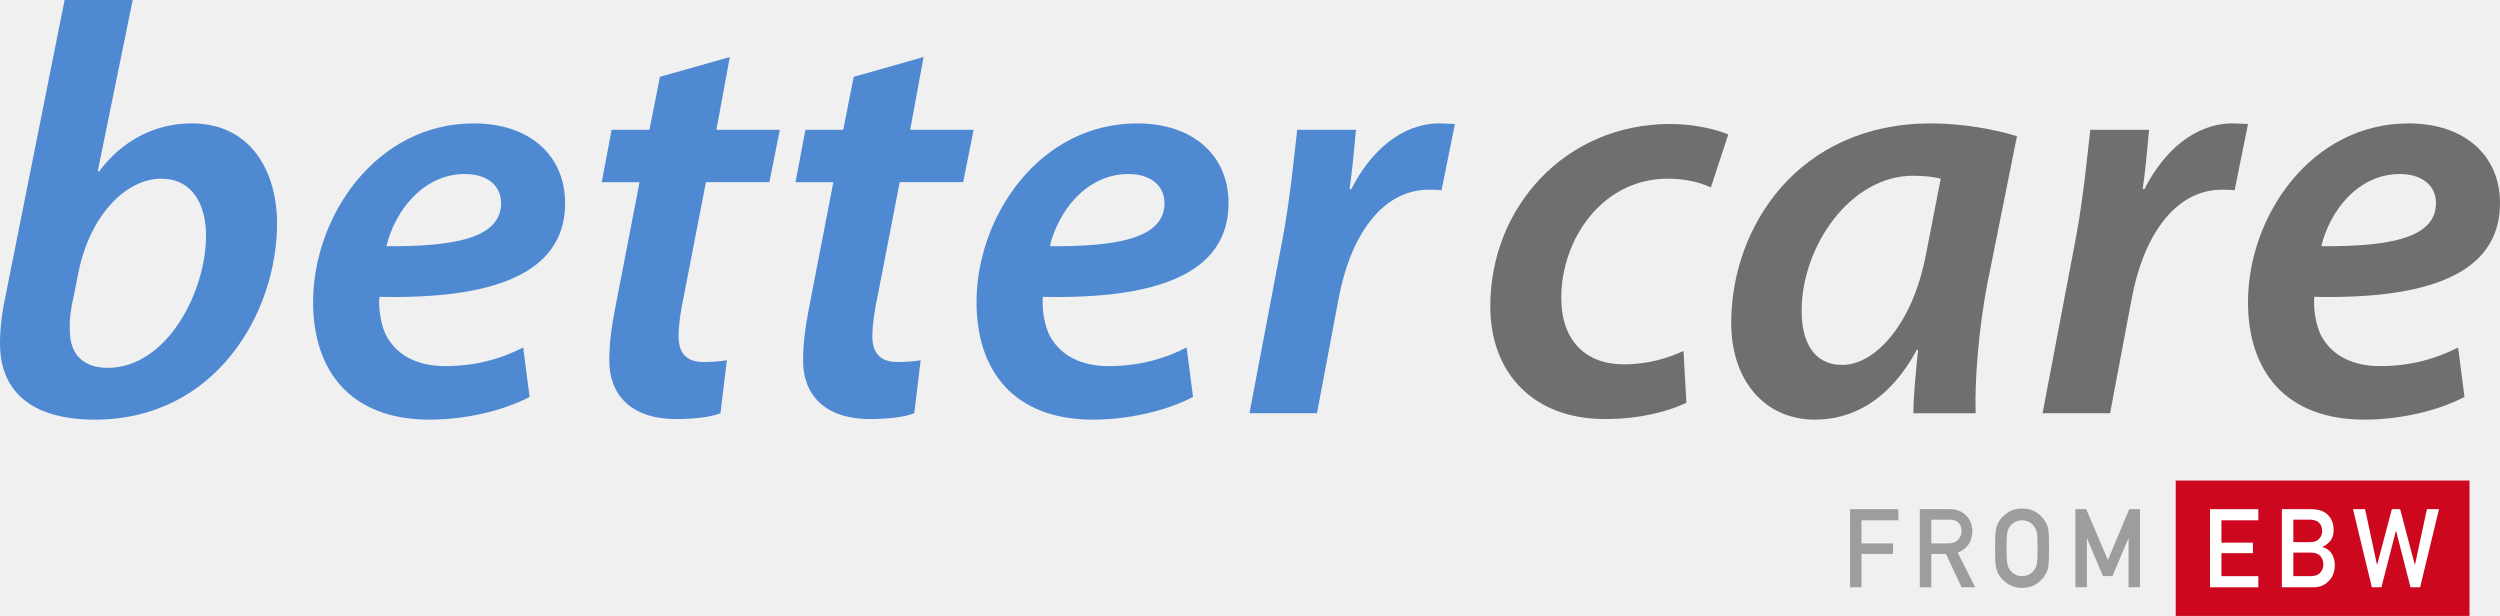
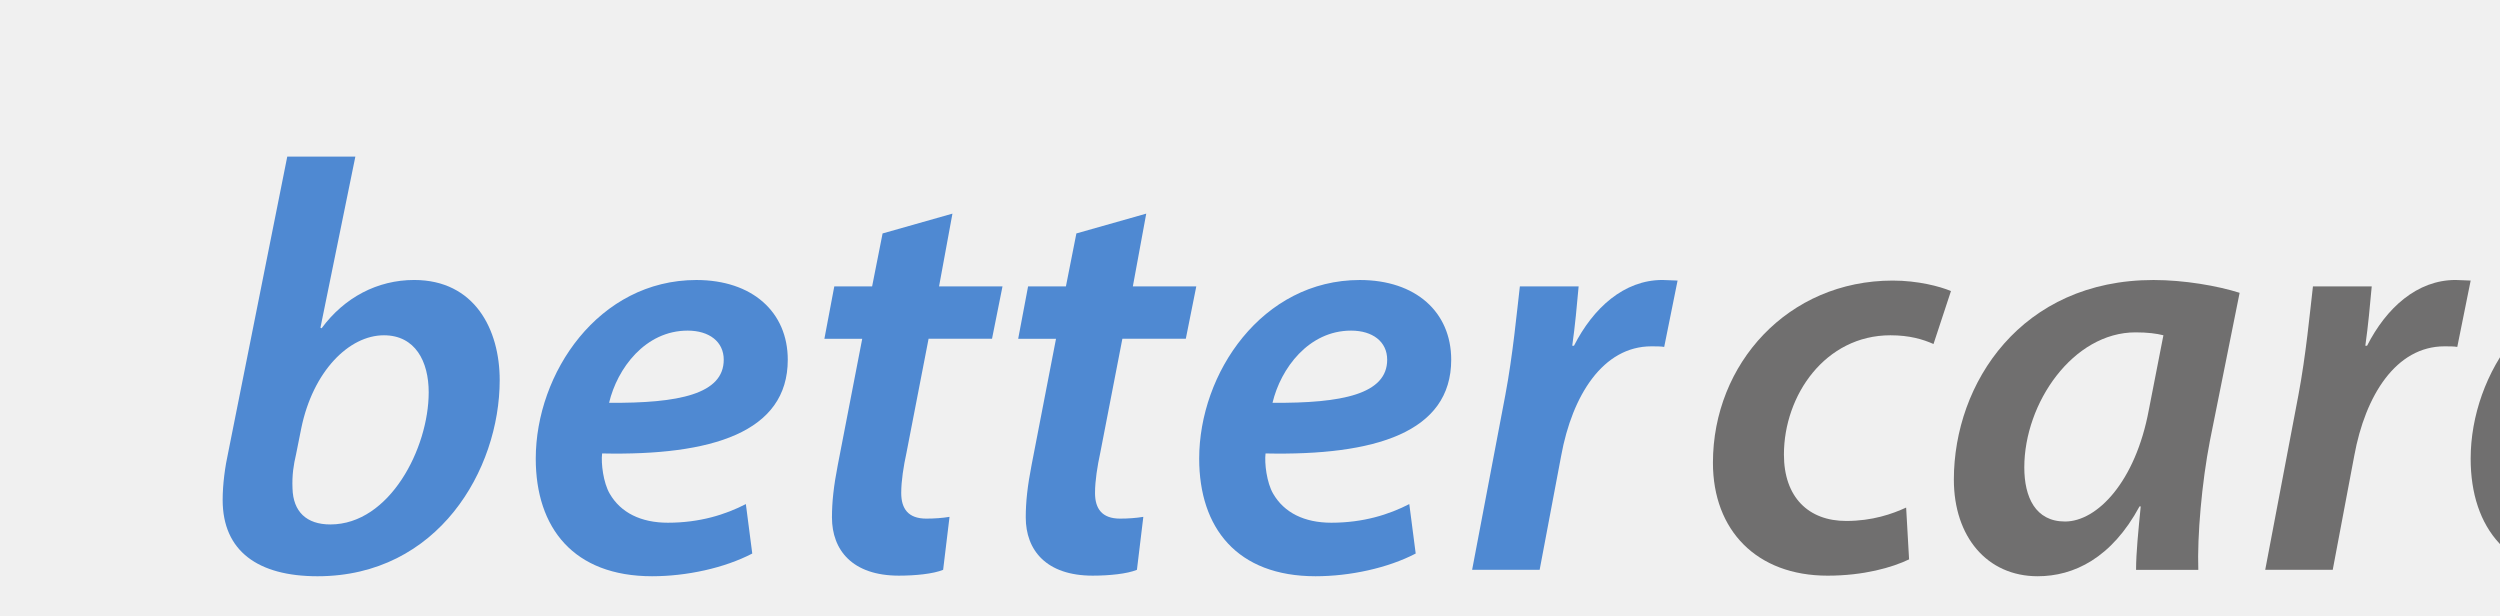
- <svg xmlns="http://www.w3.org/2000/svg" version="1.1" id="Layer_1" x="0px" y="0px" width="309.298px" height="76.2px" viewBox="27.547 19.374 309.298 76.2" enable-background="new 27.547 19.374 309.298 76.2" xml:space="preserve">
-   <font horiz-adv-x="2048">
-     <font-face font-family="DINMittelschriftLT" units-per-em="2048" underline-position="-205" underline-thickness="102" />
-     <missing-glyph horiz-adv-x="0" />
-     <glyph unicode="A" horiz-adv-x="1249" d="M412,522l211,637l4,0l211,-637M1014,0l233,0l-530,1458l-185,0l-530,-1458l234,0l112,326l553,0z" />
-     <glyph unicode="B" horiz-adv-x="1249" d="M154,0l614,0C883,0 978,38 1055,115C1132,188 1172,288 1173,414C1173,490 1154,560 1116,625C1075,688 1015,729 936,750l0,4C978,774 1013,796 1042,821C1071,844 1093,869 1108,895C1138,950 1152,1007 1151,1067C1151,1184 1115,1279 1042,1350C970,1421 862,1457 719,1458l-565,0M715,647C797,646 857,624 895,582C933,539 952,488 952,428C952,369 933,319 895,276C857,233 797,210 715,209l-340,0l0,438M694,1261C775,1260 834,1240 872,1202C911,1161 930,1112 930,1053C930,994 911,946 872,907C834,865 775,844 694,844l-319,0l0,417z" />
-     <glyph unicode="C" horiz-adv-x="1139" d="M903,408C842,275 749,209 625,209C573,209 528,220 491,242C453,261 422,285 399,315C370,346 351,387 342,438C331,489 326,586 326,729C326,872 331,970 342,1022C351,1071 370,1112 399,1143C422,1173 453,1198 491,1218C528,1237 573,1248 625,1249C696,1248 756,1227 805,1188C852,1147 885,1097 903,1038l234,0C1114,1160 1058,1262 969,1345C880,1427 766,1469 625,1470C510,1469 415,1441 338,1388C260,1335 203,1275 168,1208C146,1173 130,1126 119,1069C109,1012 104,898 104,729C104,562 109,450 119,391C124,360 131,334 139,313C148,293 157,272 168,250C203,183 260,123 338,72C415,19 510,-9 625,-12C752,-12 861,24 954,96C1044,169 1105,273 1137,408z" />
-     <glyph unicode="D" horiz-adv-x="1290" d="M154,0l495,0C758,0 851,24 926,72C1002,117 1061,173 1104,242C1120,268 1134,293 1145,317C1156,342 1164,370 1169,401C1180,463 1186,572 1186,729C1186,876 1182,980 1175,1040C1166,1100 1143,1157 1108,1212C1009,1375 861,1457 664,1458l-510,0M375,1249l264,0C751,1252 838,1211 899,1126C929,1092 948,1048 956,993C962,938 965,848 965,721C965,591 962,502 956,455C949,407 934,367 909,336C853,251 763,209 639,209l-264,0z" />
-     <glyph unicode="E" horiz-adv-x="1139" d="M154,0l931,0l0,209l-710,0l0,428l606,0l0,196l-606,0l0,416l710,0l0,209l-931,0z" />
-     <glyph unicode="F" horiz-adv-x="1100" d="M154,0l221,0l0,623l606,0l0,196l-606,0l0,430l710,0l0,209l-931,0z" />
-     <glyph unicode="G" horiz-adv-x="1249" d="M627,594l297,0l0,-76C923,427 894,353 838,297C782,238 711,209 625,209C573,209 528,220 491,242C453,261 422,285 399,315C370,346 351,387 342,438C331,489 326,586 326,729C326,872 331,970 342,1022C351,1071 370,1112 399,1143C422,1173 453,1198 491,1218C528,1237 573,1248 625,1249C696,1248 756,1227 805,1188C852,1147 885,1097 903,1038l234,0C1114,1160 1058,1262 969,1345C880,1427 766,1469 625,1470C510,1469 415,1441 338,1388C260,1335 203,1275 168,1208C146,1173 130,1126 119,1069C109,1012 104,898 104,729C104,562 109,450 119,391C124,360 131,334 139,313C148,293 157,272 168,250C203,183 260,123 338,72C415,19 510,-9 625,-12C774,-9 897,41 995,139C1092,238 1142,360 1145,506l0,297l-518,0z" />
-     <glyph unicode="I" horiz-adv-x="528" d="M154,0l221,0l0,1458l-221,0z" />
-     <glyph unicode="L" horiz-adv-x="1139" d="M154,0l931,0l0,209l-710,0l0,1249l-221,0z" />
-     <glyph unicode="M" horiz-adv-x="1552" d="M154,0l221,0l0,909l4,0l305,-700l184,0l305,700l5,0l0,-909l221,0l0,1458l-209,0l-410,-950l0,0l-418,950l-208,0z" />
-     <glyph unicode="N" horiz-adv-x="1401" d="M154,0l221,0l0,1036l4,0l659,-1036l209,0l0,1458l-221,0l0,-1036l-4,0l-660,1036l-208,0z" />
-     <glyph unicode="O" horiz-adv-x="1249" d="M104,729C104,562 109,450 119,391C124,360 131,334 139,313C148,293 157,272 168,250C203,183 260,123 338,72C415,19 510,-9 625,-12C741,-9 838,19 915,72C992,123 1047,183 1081,250C1106,285 1123,332 1132,391C1141,450 1145,562 1145,729C1145,898 1141,1012 1132,1069C1123,1126 1106,1173 1081,1208C1047,1275 992,1335 915,1388C838,1441 741,1469 625,1470C510,1469 415,1441 338,1388C260,1335 203,1275 168,1208C146,1173 130,1126 119,1069C109,1012 104,898 104,729M326,729C326,872 331,970 342,1022C351,1071 370,1112 399,1143C422,1173 453,1198 491,1218C528,1237 573,1248 625,1249C678,1248 723,1237 762,1218C799,1198 828,1173 850,1143C879,1112 898,1071 909,1022C919,970 924,872 924,729C924,586 919,489 909,438C898,387 879,346 850,315C828,285 799,261 762,242C723,220 678,209 625,209C573,209 528,220 491,242C453,261 422,285 399,315C370,346 351,387 342,438C331,489 326,586 326,729z" />
-     <glyph unicode="P" horiz-adv-x="1214" d="M375,1249l319,0C754,1250 807,1237 852,1208C882,1191 905,1167 922,1137C938,1104 946,1063 946,1014C946,955 926,902 887,854C846,805 784,779 702,778l-327,0M154,0l221,0l0,569l336,0C861,572 975,620 1053,713C1129,802 1167,900 1167,1008C1167,1088 1152,1157 1122,1216C1093,1277 1056,1323 1010,1356C955,1399 901,1428 848,1442C795,1453 739,1458 682,1458l-528,0z" />
-     <glyph unicode="R" horiz-adv-x="1249" d="M375,1261l346,0C792,1261 846,1246 883,1216C930,1182 955,1127 956,1051C956,988 936,934 895,891C854,844 792,820 709,819l-334,0M154,0l221,0l0,623l282,0l301,-623l263,0l-338,647C1068,718 1162,853 1165,1051C1161,1186 1113,1289 1020,1362C943,1426 844,1458 723,1458l-569,0z" />
-     <glyph unicode="S" horiz-adv-x="1175" d="M172,354l-145,-166C182,55 368,-12 584,-12C918,-8 1089,133 1096,412C1096,515 1064,606 999,684C934,763 833,812 696,831C627,840 572,847 532,854C460,867 408,891 375,926C342,960 326,998 326,1040C327,1110 352,1163 399,1198C444,1232 501,1249 569,1249C700,1246 821,1209 930,1137l0,0l123,182C919,1416 761,1466 580,1470C429,1469 313,1429 231,1352C146,1274 104,1171 104,1044C104,938 138,848 205,774C270,702 366,656 491,635C561,625 625,616 684,608C812,586 875,521 874,412C871,279 775,212 586,209C426,210 288,259 172,354z" />
-     <glyph unicode="T" horiz-adv-x="1024" d="M401,0l222,0l0,1261l399,0l0,197l-1020,0l0,-197l399,0z" />
-     <glyph unicode="U" horiz-adv-x="1290" d="M127,494C128,341 179,219 279,129C377,36 499,-11 645,-12C794,-11 917,36 1014,129C1111,219 1160,341 1163,494l0,964l-221,0l0,-940C941,419 913,343 858,291C802,236 731,209 645,209C559,209 489,236 434,291C378,343 349,419 348,518l0,940l-221,0z" />
-     <glyph unicode="W" horiz-adv-x="1704" d="M387,0l184,0l279,1051l4,0l278,-1051l185,0l364,1458l-233,0l-230,-1036l-4,0l-282,1036l-160,0l-283,-1036l-4,0l-229,1036l-233,0z" />
-     <glyph unicode="Y" horiz-adv-x="1024" d="M408,0l208,0l0,600l439,858l-234,0l-309,-647l0,0l-309,647l-234,0l439,-858z" />
-   </font>
+ <svg xmlns="http://www.w3.org/2000/svg" version="1.1" id="Layer_1" x="0px" y="0px" width="309.297px" height="76.2px" viewBox="0 0 309.297 76.2" enable-background="new 0 0 309.297 76.2" xml:space="preserve">
  <g id="bettercare">
    <g>
-       <path fill="#4F89D2" d="M43.964,19.374l-4.32,21.17l0.144,0.072c2.808-3.816,6.913-5.976,11.449-5.976    c7.489,0,10.585,6.12,10.585,12.385c0,11.089-7.632,24.268-22.538,24.268c-7.345,0-11.737-3.098-11.737-9.435    c0-1.942,0.288-4.104,0.72-6.048l7.272-36.435L43.964,19.374L43.964,19.374z M36.62,56.242c-0.288,1.223-0.504,2.521-0.432,4.176    c0.072,2.881,1.729,4.465,4.681,4.465c7.345,0,12.169-9.434,12.169-16.345c0-3.816-1.656-7.057-5.544-7.057    c-4.32,0-8.785,4.464-10.225,11.521L36.62,56.242z" />
-       <path fill="#4F89D2" d="M93.069,68.482c-3.456,1.801-8.137,2.809-12.385,2.809c-9.721,0-14.401-5.977-14.401-14.545    c0-10.584,7.777-22.105,19.874-22.105c6.913,0,11.305,3.96,11.305,9.865c0,9-9.433,11.881-22.97,11.593    c-0.144,1.224,0.144,3.6,0.936,4.969c1.368,2.375,3.888,3.601,7.2,3.601c3.96,0,7.129-1.008,9.649-2.306L93.069,68.482z     M85.076,40.903c-5.256,0-8.712,4.681-9.721,8.929c8.641,0.072,14.185-1.08,14.185-5.328    C89.541,42.271,87.741,40.903,85.076,40.903z" />
-       <path fill="#4F89D2" d="M117.835,26.43l-1.656,9.001h7.849l-1.296,6.48h-7.849l-2.736,14.113c-0.36,1.656-0.648,3.456-0.648,4.97    c0,1.942,0.864,3.168,3.096,3.168c1.008,0,2.016-0.072,2.88-0.218l-0.792,6.554c-1.224,0.504-3.457,0.721-5.473,0.721    c-5.76,0-8.281-3.168-8.281-7.201c0-1.943,0.216-3.889,0.72-6.48l3.024-15.625h-4.68l1.224-6.48h4.68l1.296-6.553L117.835,26.43z" />
-       <path fill="#4F89D2" d="M141.811,26.43l-1.656,9.001h7.849l-1.296,6.48h-7.849l-2.736,14.113c-0.36,1.656-0.648,3.456-0.648,4.97    c0,1.942,0.864,3.168,3.096,3.168c1.008,0,2.016-0.072,2.88-0.218l-0.792,6.554c-1.224,0.504-3.457,0.721-5.473,0.721    c-5.76,0-8.281-3.168-8.281-7.201c0-1.943,0.216-3.889,0.72-6.48l3.024-15.625h-4.68l1.224-6.48h4.68l1.296-6.553L141.811,26.43z" />
-       <path fill="#4F89D2" d="M175.148,68.482c-3.456,1.801-8.137,2.809-12.385,2.809c-9.721,0-14.401-5.977-14.401-14.545    c0-10.584,7.777-22.105,19.874-22.105c6.913,0,11.305,3.96,11.305,9.865c0,9-9.433,11.881-22.97,11.593    c-0.144,1.224,0.144,3.6,0.936,4.969c1.368,2.375,3.888,3.601,7.2,3.601c3.96,0,7.129-1.008,9.649-2.306L175.148,68.482z     M167.155,40.903c-5.256,0-8.712,4.681-9.721,8.929c8.641,0.072,14.185-1.08,14.185-5.328    C171.62,42.271,169.82,40.903,167.155,40.903z" />
-       <path fill="#4F89D2" d="M182.129,70.498l4.104-21.602c0.937-4.968,1.438-10.369,1.802-13.465h7.271    c-0.216,2.376-0.433,4.824-0.791,7.345h0.215c2.377-4.681,6.192-8.137,10.944-8.137c0.648,0,1.298,0.072,1.873,0.072l-1.655,8.208    c-0.433-0.072-1.009-0.072-1.584-0.072c-5.978,0-9.793,6.048-11.162,13.537l-2.664,14.113H182.129L182.129,70.498z" />
+       <path fill="#4F89D2" d="M43.964,19.374l-4.32,21.169l0.144,0.072c2.808-3.816,6.913-5.976,11.449-5.976    c7.489,0,10.585,6.12,10.585,12.385c0,11.089-7.632,24.269-22.538,24.269c-7.345,0-11.737-3.099-11.737-9.436    c0-1.941,0.288-4.104,0.72-6.048l7.272-36.435L43.964,19.374L43.964,19.374z M36.62,56.243c-0.288,1.223-0.504,2.521-0.432,4.176    c0.072,2.881,1.729,4.465,4.681,4.465c7.345,0,12.169-9.434,12.169-16.346c0-3.815-1.656-7.057-5.544-7.057    c-4.32,0-8.785,4.464-10.225,11.521L36.62,56.243z" />
+       <path fill="#4F89D2" d="M93.069,68.482c-3.456,1.802-8.137,2.81-12.385,2.81c-9.721,0-14.401-5.978-14.401-14.545    c0-10.584,7.777-22.105,19.874-22.105c6.913,0,11.305,3.96,11.305,9.865c0,9-9.433,11.881-22.97,11.593    c-0.144,1.224,0.144,3.601,0.936,4.969c1.368,2.375,3.888,3.601,7.2,3.601c3.96,0,7.129-1.008,9.649-2.306L93.069,68.482z     M85.076,40.903c-5.256,0-8.712,4.682-9.721,8.93c8.641,0.071,14.185-1.08,14.185-5.328    C89.541,42.271,87.741,40.903,85.076,40.903z" />
+       <path fill="#4F89D2" d="M117.835,26.43l-1.656,9.001h7.849l-1.296,6.479h-7.849l-2.736,14.113    c-0.36,1.656-0.648,3.456-0.648,4.971c0,1.941,0.864,3.168,3.096,3.168c1.008,0,2.016-0.072,2.88-0.219l-0.792,6.555    c-1.224,0.504-3.457,0.721-5.473,0.721c-5.76,0-8.281-3.168-8.281-7.201c0-1.943,0.216-3.889,0.72-6.48l3.024-15.625h-4.68    l1.224-6.479h4.68l1.296-6.553L117.835,26.43z" />
+       <path fill="#4F89D2" d="M141.811,26.43l-1.656,9.001h7.849l-1.296,6.479h-7.849l-2.736,14.113    c-0.36,1.656-0.648,3.456-0.648,4.971c0,1.941,0.864,3.168,3.096,3.168c1.008,0,2.016-0.072,2.88-0.219l-0.792,6.555    c-1.224,0.504-3.457,0.721-5.473,0.721c-5.76,0-8.281-3.168-8.281-7.201c0-1.943,0.216-3.889,0.72-6.48l3.024-15.625h-4.68    l1.224-6.479h4.68l1.296-6.553L141.811,26.43z" />
+       <path fill="#4F89D2" d="M175.148,68.482c-3.456,1.802-8.137,2.81-12.385,2.81c-9.721,0-14.401-5.978-14.401-14.545    c0-10.584,7.777-22.105,19.874-22.105c6.913,0,11.306,3.96,11.306,9.865c0,9-9.434,11.881-22.971,11.593    c-0.145,1.224,0.145,3.601,0.936,4.969c1.369,2.375,3.889,3.601,7.201,3.601c3.959,0,7.129-1.008,9.648-2.306L175.148,68.482z     M167.155,40.903c-5.256,0-8.712,4.682-9.721,8.93c8.641,0.071,14.186-1.08,14.186-5.328    C171.62,42.271,169.82,40.903,167.155,40.903z" />
+       <path fill="#4F89D2" d="M182.129,70.499l4.104-21.603c0.938-4.968,1.438-10.369,1.803-13.465h7.271    c-0.216,2.376-0.433,4.823-0.791,7.345h0.215c2.377-4.681,6.192-8.137,10.944-8.137c0.647,0,1.298,0.072,1.873,0.072l-1.655,8.208    c-0.433-0.071-1.009-0.071-1.584-0.071c-5.978,0-9.793,6.048-11.162,13.536l-2.664,14.113h-8.353V70.499z" />
    </g>
    <g>
-       <path fill="#706F6F" d="M236.189,69.203c-2.088,1.008-5.615,2.017-10.081,2.017c-8.784,0-14.185-5.617-14.185-13.97    c0-12.241,9.287-22.538,22.248-22.538c3.099,0,5.834,0.72,7.201,1.296l-2.16,6.553c-1.295-0.576-2.951-1.08-5.328-1.08    c-8.063,0-13.178,7.417-13.178,14.761c0,5.258,3.024,8.209,7.705,8.209c3.24,0,5.688-0.863,7.416-1.656L236.189,69.203z" />
-       <path fill="#706F6F" d="M264.271,70.498c0-2.088,0.287-4.896,0.576-7.848h-0.145c-3.457,6.408-8.138,8.641-12.603,8.641    c-6.265,0-10.369-4.896-10.369-11.953c0-11.952,8.354-24.697,24.699-24.697c3.815,0,7.92,0.72,10.655,1.584l-3.672,18.29    c-1.008,5.184-1.584,11.809-1.439,15.985h-7.703V70.498z M267.654,41.479c-0.863-0.216-1.943-0.36-3.455-0.36    c-7.705,0-13.755,8.712-13.755,16.707c0,3.672,1.369,6.695,5.041,6.695c3.96,0,8.714-4.896,10.369-13.825L267.654,41.479z" />
-       <path fill="#706F6F" d="M280.251,70.498l4.104-21.602c0.938-4.968,1.439-10.369,1.801-13.465h7.272    c-0.216,2.376-0.433,4.824-0.792,7.345h0.216c2.376-4.681,6.192-8.137,10.944-8.137c0.648,0,1.297,0.072,1.873,0.072l-1.656,8.208    c-0.432-0.072-1.008-0.072-1.584-0.072c-5.977,0-9.793,6.048-11.161,13.537l-2.664,14.113H280.251L280.251,70.498z" />
-       <path fill="#706F6F" d="M332.453,68.482c-3.457,1.801-8.137,2.809-12.385,2.809c-9.723,0-14.402-5.977-14.402-14.545    c0-10.584,7.777-22.105,19.875-22.105c6.912,0,11.305,3.96,11.305,9.865c0,9-9.434,11.881-22.971,11.593    c-0.145,1.224,0.145,3.6,0.936,4.969c1.369,2.375,3.891,3.601,7.201,3.601c3.961,0,7.129-1.008,9.648-2.306L332.453,68.482z     M324.46,40.903c-5.258,0-8.713,4.681-9.721,8.929c8.641,0.072,14.184-1.08,14.184-5.328    C328.923,42.271,327.125,40.903,324.46,40.903z" />
+       <path fill="#706F6F" d="M236.189,69.204c-2.088,1.008-5.614,2.017-10.081,2.017c-8.783,0-14.186-5.617-14.186-13.97    c0-12.242,9.287-22.539,22.248-22.539c3.1,0,5.834,0.72,7.201,1.296l-2.16,6.553c-1.295-0.576-2.95-1.08-5.328-1.08    c-8.063,0-13.178,7.417-13.178,14.762c0,5.258,3.024,8.209,7.705,8.209c3.24,0,5.688-0.863,7.416-1.656L236.189,69.204z" />
+       <path fill="#706F6F" d="M264.271,70.499c0-2.088,0.287-4.896,0.576-7.849h-0.146c-3.457,6.408-8.138,8.642-12.603,8.642    c-6.265,0-10.369-4.896-10.369-11.953c0-11.953,8.354-24.697,24.699-24.697c3.815,0,7.92,0.72,10.655,1.584l-3.672,18.29    c-1.009,5.185-1.584,11.81-1.439,15.985h-7.703L264.271,70.499L264.271,70.499z M267.654,41.479    c-0.862-0.216-1.942-0.359-3.454-0.359c-7.705,0-13.756,8.711-13.756,16.707c0,3.672,1.369,6.694,5.041,6.694    c3.96,0,8.715-4.896,10.369-13.825L267.654,41.479z" />
+       <path fill="#706F6F" d="M280.25,70.499l4.104-21.603c0.938-4.968,1.438-10.369,1.801-13.465h7.272    c-0.217,2.376-0.434,4.823-0.792,7.345h0.216c2.376-4.681,6.191-8.137,10.943-8.137c0.648,0,1.298,0.072,1.873,0.072l-1.655,8.208    c-0.433-0.071-1.009-0.071-1.584-0.071c-5.978,0-9.793,6.048-11.161,13.536l-2.664,14.113h-8.354V70.499z" />
+       <path fill="#706F6F" d="M332.454,68.482c-3.457,1.802-8.138,2.81-12.386,2.81c-9.723,0-14.401-5.978-14.401-14.545    c0-10.584,7.776-22.105,19.875-22.105c6.912,0,11.305,3.96,11.305,9.865c0,9-9.434,11.881-22.971,11.593    c-0.146,1.224,0.145,3.601,0.936,4.969c1.369,2.375,3.891,3.601,7.201,3.601c3.961,0,7.129-1.008,9.648-2.306L332.454,68.482z     M324.459,40.903c-5.258,0-8.713,4.682-9.721,8.93c8.641,0.071,14.184-1.08,14.184-5.328    C328.922,42.271,327.125,40.903,324.459,40.903z" />
    </g>
  </g>
  <g id="from_EBW">
    <g>
-       <rect x="296.726" y="78.826" fill="#CC071E" width="36.346" height="16.748" />
+       <rect x="296.726" y="78.827" fill="#CC071E" width="36.346" height="16.748" />
      <g>
-         <path fill="#FFFFFF" d="M300.966,82.367h5.98v1.379h-4.564v2.766h3.896v1.298h-3.896v2.846h4.564v1.378h-5.98V82.367z" />
-         <path fill="#FFFFFF" d="M309.861,82.367h3.629c0.92,0.01,1.609,0.248,2.074,0.717c0.467,0.474,0.697,1.099,0.697,1.875     c0.012,0.397-0.082,0.778-0.273,1.142c-0.1,0.172-0.24,0.336-0.424,0.489c-0.186,0.164-0.41,0.313-0.682,0.445v0.025     c0.51,0.137,0.896,0.413,1.158,0.828c0.244,0.429,0.367,0.896,0.367,1.398c-0.008,0.836-0.262,1.496-0.758,1.981     c-0.494,0.509-1.107,0.763-1.846,0.763h-3.945v-9.664H309.861z M311.279,83.666v2.778h2.051c0.518,0,0.896-0.14,1.143-0.42     c0.248-0.257,0.373-0.582,0.373-0.973c0-0.392-0.125-0.722-0.373-0.993c-0.244-0.253-0.625-0.385-1.143-0.393H311.279     L311.279,83.666z M311.279,87.742v2.912h2.188c0.529-0.009,0.914-0.156,1.158-0.445c0.246-0.283,0.367-0.621,0.367-1.011     c0-0.397-0.121-0.739-0.367-1.022c-0.244-0.279-0.629-0.424-1.158-0.434H311.279z" />
-         <path fill="#FFFFFF" d="M318.658,82.367h1.496l1.469,6.871h0.027l1.814-6.871h1.027l1.811,6.871h0.025l1.477-6.871h1.496     l-2.338,9.665h-1.188l-1.785-6.971h-0.025l-1.791,6.971h-1.182L318.658,82.367z" />
+         <path fill="#FFFFFF" d="M300.965,82.368h5.98v1.379h-4.564v2.766h3.896v1.298h-3.896v2.847h4.564v1.377h-5.98V82.368z" />
+         <path fill="#FFFFFF" d="M309.861,82.368h3.629c0.921,0.01,1.609,0.248,2.074,0.717c0.467,0.474,0.697,1.099,0.697,1.875     c0.012,0.396-0.082,0.777-0.273,1.142c-0.1,0.172-0.239,0.336-0.424,0.489c-0.187,0.164-0.41,0.313-0.683,0.445v0.024     c0.511,0.137,0.896,0.413,1.158,0.828c0.244,0.429,0.367,0.896,0.367,1.397c-0.008,0.836-0.262,1.496-0.758,1.981     c-0.494,0.509-1.107,0.763-1.846,0.763h-3.945v-9.664h0.003V82.368z M311.279,83.667v2.777h2.052c0.518,0,0.896-0.14,1.143-0.42     c0.248-0.257,0.373-0.582,0.373-0.973c0-0.393-0.125-0.723-0.373-0.993c-0.244-0.253-0.625-0.386-1.143-0.394h-2.052V83.667z      M311.279,87.743v2.911h2.188c0.529-0.009,0.914-0.155,1.158-0.444c0.246-0.283,0.367-0.621,0.367-1.012     c0-0.396-0.121-0.738-0.367-1.021c-0.244-0.279-0.629-0.424-1.158-0.434H311.279z" />
+         <path fill="#FFFFFF" d="M318.659,82.368h1.495l1.47,6.87h0.026l1.813-6.87h1.027l1.812,6.87h0.024l1.478-6.87h1.495l-2.338,9.664     h-1.188l-1.785-6.971h-0.025l-1.791,6.971h-1.182L318.659,82.368z" />
      </g>
      <g>
-         <path fill="#9D9D9C" d="M256.433,82.367h5.98v1.379h-4.564v2.857h3.896v1.298h-3.896v4.131h-1.416V82.367L256.433,82.367z" />
-         <path fill="#9D9D9C" d="M265.067,82.367h3.658c0.778,0,1.416,0.213,1.909,0.637c0.593,0.481,0.902,1.168,0.929,2.063     c-0.019,1.313-0.619,2.205-1.81,2.678l2.168,4.289h-1.686l-1.938-4.131h-1.814v4.131h-1.418L265.067,82.367L265.067,82.367z      M266.485,86.603h2.149c0.531-0.009,0.933-0.168,1.197-0.479c0.262-0.289,0.394-0.644,0.394-1.063     c-0.011-0.505-0.166-0.87-0.472-1.097c-0.239-0.199-0.588-0.299-1.043-0.299h-2.227L266.485,86.603L266.485,86.603z" />
-         <path fill="#9D9D9C" d="M274.375,87.199c0-1.123,0.03-1.877,0.096-2.258c0.068-0.381,0.174-0.689,0.314-0.924     c0.227-0.444,0.59-0.842,1.092-1.188c0.492-0.354,1.104-0.533,1.842-0.543c0.744,0.01,1.365,0.19,1.861,0.545     c0.491,0.349,0.848,0.746,1.063,1.192c0.157,0.233,0.269,0.542,0.328,0.922c0.055,0.38,0.082,1.132,0.082,2.253     c0,1.105-0.027,1.854-0.082,2.241c-0.062,0.39-0.171,0.7-0.328,0.935c-0.22,0.446-0.572,0.84-1.063,1.181     c-0.496,0.354-1.117,0.539-1.861,0.557c-0.736-0.018-1.35-0.202-1.842-0.557c-0.502-0.341-0.865-0.733-1.092-1.181     c-0.068-0.146-0.132-0.285-0.187-0.418c-0.052-0.137-0.095-0.309-0.13-0.517C274.405,89.051,274.375,88.304,274.375,87.199z      M275.792,87.199c0,0.953,0.033,1.598,0.102,1.934c0.061,0.338,0.184,0.609,0.367,0.818c0.15,0.198,0.348,0.359,0.592,0.483     c0.24,0.146,0.527,0.22,0.861,0.22c0.34,0,0.633-0.072,0.881-0.22c0.236-0.124,0.426-0.285,0.566-0.483     c0.184-0.209,0.311-0.48,0.379-0.818c0.063-0.336,0.098-0.979,0.098-1.934c0-0.951-0.033-1.601-0.098-1.945     c-0.068-0.327-0.195-0.596-0.379-0.805c-0.142-0.199-0.33-0.365-0.566-0.498c-0.248-0.129-0.541-0.197-0.881-0.205     c-0.334,0.008-0.621,0.076-0.861,0.205c-0.244,0.133-0.441,0.299-0.592,0.498c-0.184,0.209-0.307,0.478-0.367,0.805     C275.826,85.598,275.792,86.248,275.792,87.199z" />
-         <path fill="#9D9D9C" d="M284.315,82.367h1.336l2.685,6.301l2.633-6.301h1.34v9.665h-1.416v-6.026h-0.033l-1.959,4.642h-1.182     l-1.959-4.642h-0.027v6.026h-1.416L284.315,82.367L284.315,82.367z" />
+         <path fill="#9D9D9C" d="M256.433,82.368h5.979v1.379h-4.563v2.856h3.896v1.298h-3.896v4.131h-1.416V82.368L256.433,82.368z" />
+         <path fill="#9D9D9C" d="M265.067,82.368h3.658c0.777,0,1.416,0.213,1.908,0.637c0.594,0.48,0.902,1.168,0.93,2.063     c-0.02,1.313-0.619,2.205-1.811,2.678l2.168,4.289h-1.686l-1.938-4.131h-1.814v4.131h-1.418L265.067,82.368L265.067,82.368z      M266.485,86.603h2.148c0.531-0.009,0.934-0.168,1.197-0.479c0.262-0.289,0.395-0.644,0.395-1.063     c-0.012-0.505-0.166-0.87-0.473-1.098c-0.238-0.198-0.588-0.299-1.043-0.299h-2.227L266.485,86.603L266.485,86.603z" />
+         <path fill="#9D9D9C" d="M274.375,87.2c0-1.123,0.029-1.878,0.096-2.259c0.068-0.381,0.174-0.688,0.314-0.924     c0.227-0.444,0.59-0.843,1.092-1.188c0.492-0.354,1.104-0.533,1.842-0.543c0.744,0.01,1.365,0.19,1.861,0.545     c0.49,0.35,0.848,0.746,1.063,1.192c0.156,0.233,0.27,0.542,0.328,0.922c0.055,0.38,0.082,1.132,0.082,2.253     c0,1.105-0.027,1.854-0.082,2.241c-0.063,0.39-0.172,0.7-0.328,0.935c-0.221,0.446-0.572,0.84-1.063,1.182     c-0.496,0.354-1.117,0.539-1.861,0.557c-0.736-0.018-1.35-0.201-1.842-0.557c-0.502-0.342-0.865-0.733-1.092-1.182     c-0.068-0.146-0.133-0.285-0.188-0.418c-0.053-0.137-0.096-0.309-0.131-0.517C274.405,89.051,274.375,88.304,274.375,87.2z      M275.792,87.2c0,0.952,0.033,1.598,0.103,1.934c0.062,0.338,0.185,0.609,0.367,0.818c0.149,0.197,0.348,0.358,0.592,0.482     c0.239,0.146,0.526,0.22,0.86,0.22c0.341,0,0.634-0.071,0.882-0.22c0.235-0.124,0.426-0.285,0.565-0.482     c0.185-0.209,0.312-0.48,0.379-0.818c0.063-0.336,0.099-0.979,0.099-1.934c0-0.951-0.033-1.602-0.099-1.945     c-0.067-0.328-0.194-0.596-0.379-0.805c-0.142-0.199-0.33-0.365-0.565-0.498c-0.248-0.13-0.541-0.197-0.882-0.205     c-0.334,0.008-0.621,0.075-0.86,0.205c-0.244,0.133-0.44,0.299-0.592,0.498c-0.185,0.209-0.308,0.477-0.367,0.805     C275.827,85.598,275.792,86.249,275.792,87.2z" />
+         <path fill="#9D9D9C" d="M284.315,82.368h1.336l2.686,6.301l2.633-6.301h1.34v9.664h-1.416v-6.025h-0.033l-1.959,4.642h-1.182     l-1.959-4.642h-0.027v6.025h-1.416L284.315,82.368L284.315,82.368z" />
      </g>
    </g>
  </g>
  <g id="community" display="none">
    <g display="inline">
-       <rect x="296.726" y="78.826" fill="#CC071E" width="36.346" height="16.748" />
+       <rect x="296.726" y="78.827" fill="#CC071E" width="36.346" height="16.748" />
      <text transform="matrix(1 0 0 1 299.978 92.0317)" fill="#FFFFFF" font-family="'DINMittelschriftLT'" font-size="13.576">E</text>
      <text transform="matrix(1 0 0 1 308.8726 92.0317)" fill="#FFFFFF" font-family="'DINMittelschriftLT'" font-size="13.576">B</text>
      <text transform="matrix(1 0 0 1 318.5112 92.0317)" fill="#FFFFFF" font-family="'DINMittelschriftLT'" font-size="13.576">W</text>
      <text transform="matrix(1 0 0 1 210.4448 92.0317)" fill="#9D9D9C" font-family="'DINMittelschriftLT'" font-size="13.576">COMMUNITY</text>
    </g>
  </g>
  <g id="professional" display="none">
    <g display="inline">
-       <rect x="296.726" y="78.826" fill="#CC071E" width="36.346" height="16.748" />
+       <rect x="296.726" y="78.827" fill="#CC071E" width="36.346" height="16.748" />
      <text transform="matrix(1 0 0 1 299.978 92.0317)" fill="#FFFFFF" font-family="'DINMittelschriftLT'" font-size="13.576">E</text>
      <text transform="matrix(1 0 0 1 308.8726 92.0317)" fill="#FFFFFF" font-family="'DINMittelschriftLT'" font-size="13.576">B</text>
      <text transform="matrix(1 0 0 1 318.5112 92.0317)" fill="#FFFFFF" font-family="'DINMittelschriftLT'" font-size="13.576">W</text>
      <text transform="matrix(1 0 0 1 185.4448 92.0317)" fill="#9D9D9C" font-family="'DINMittelschriftLT'" font-size="13.576">PROFESSIONAL</text>
    </g>
  </g>
  <g id="foundation" display="none">
    <text transform="matrix(1 0 0 1 243.4448 88.0317)" display="inline" fill="#9D9D9C" font-family="'DINMittelschriftLT'" font-size="13.576">FOUNDATION</text>
  </g>
  <g id="blog" display="none">
    <text transform="matrix(1 0 0 1 297.4448 88.0317)" display="inline" fill="#9D9D9C" font-family="'DINMittelschriftLT'" font-size="13.576">BLOG</text>
  </g>
</svg>
